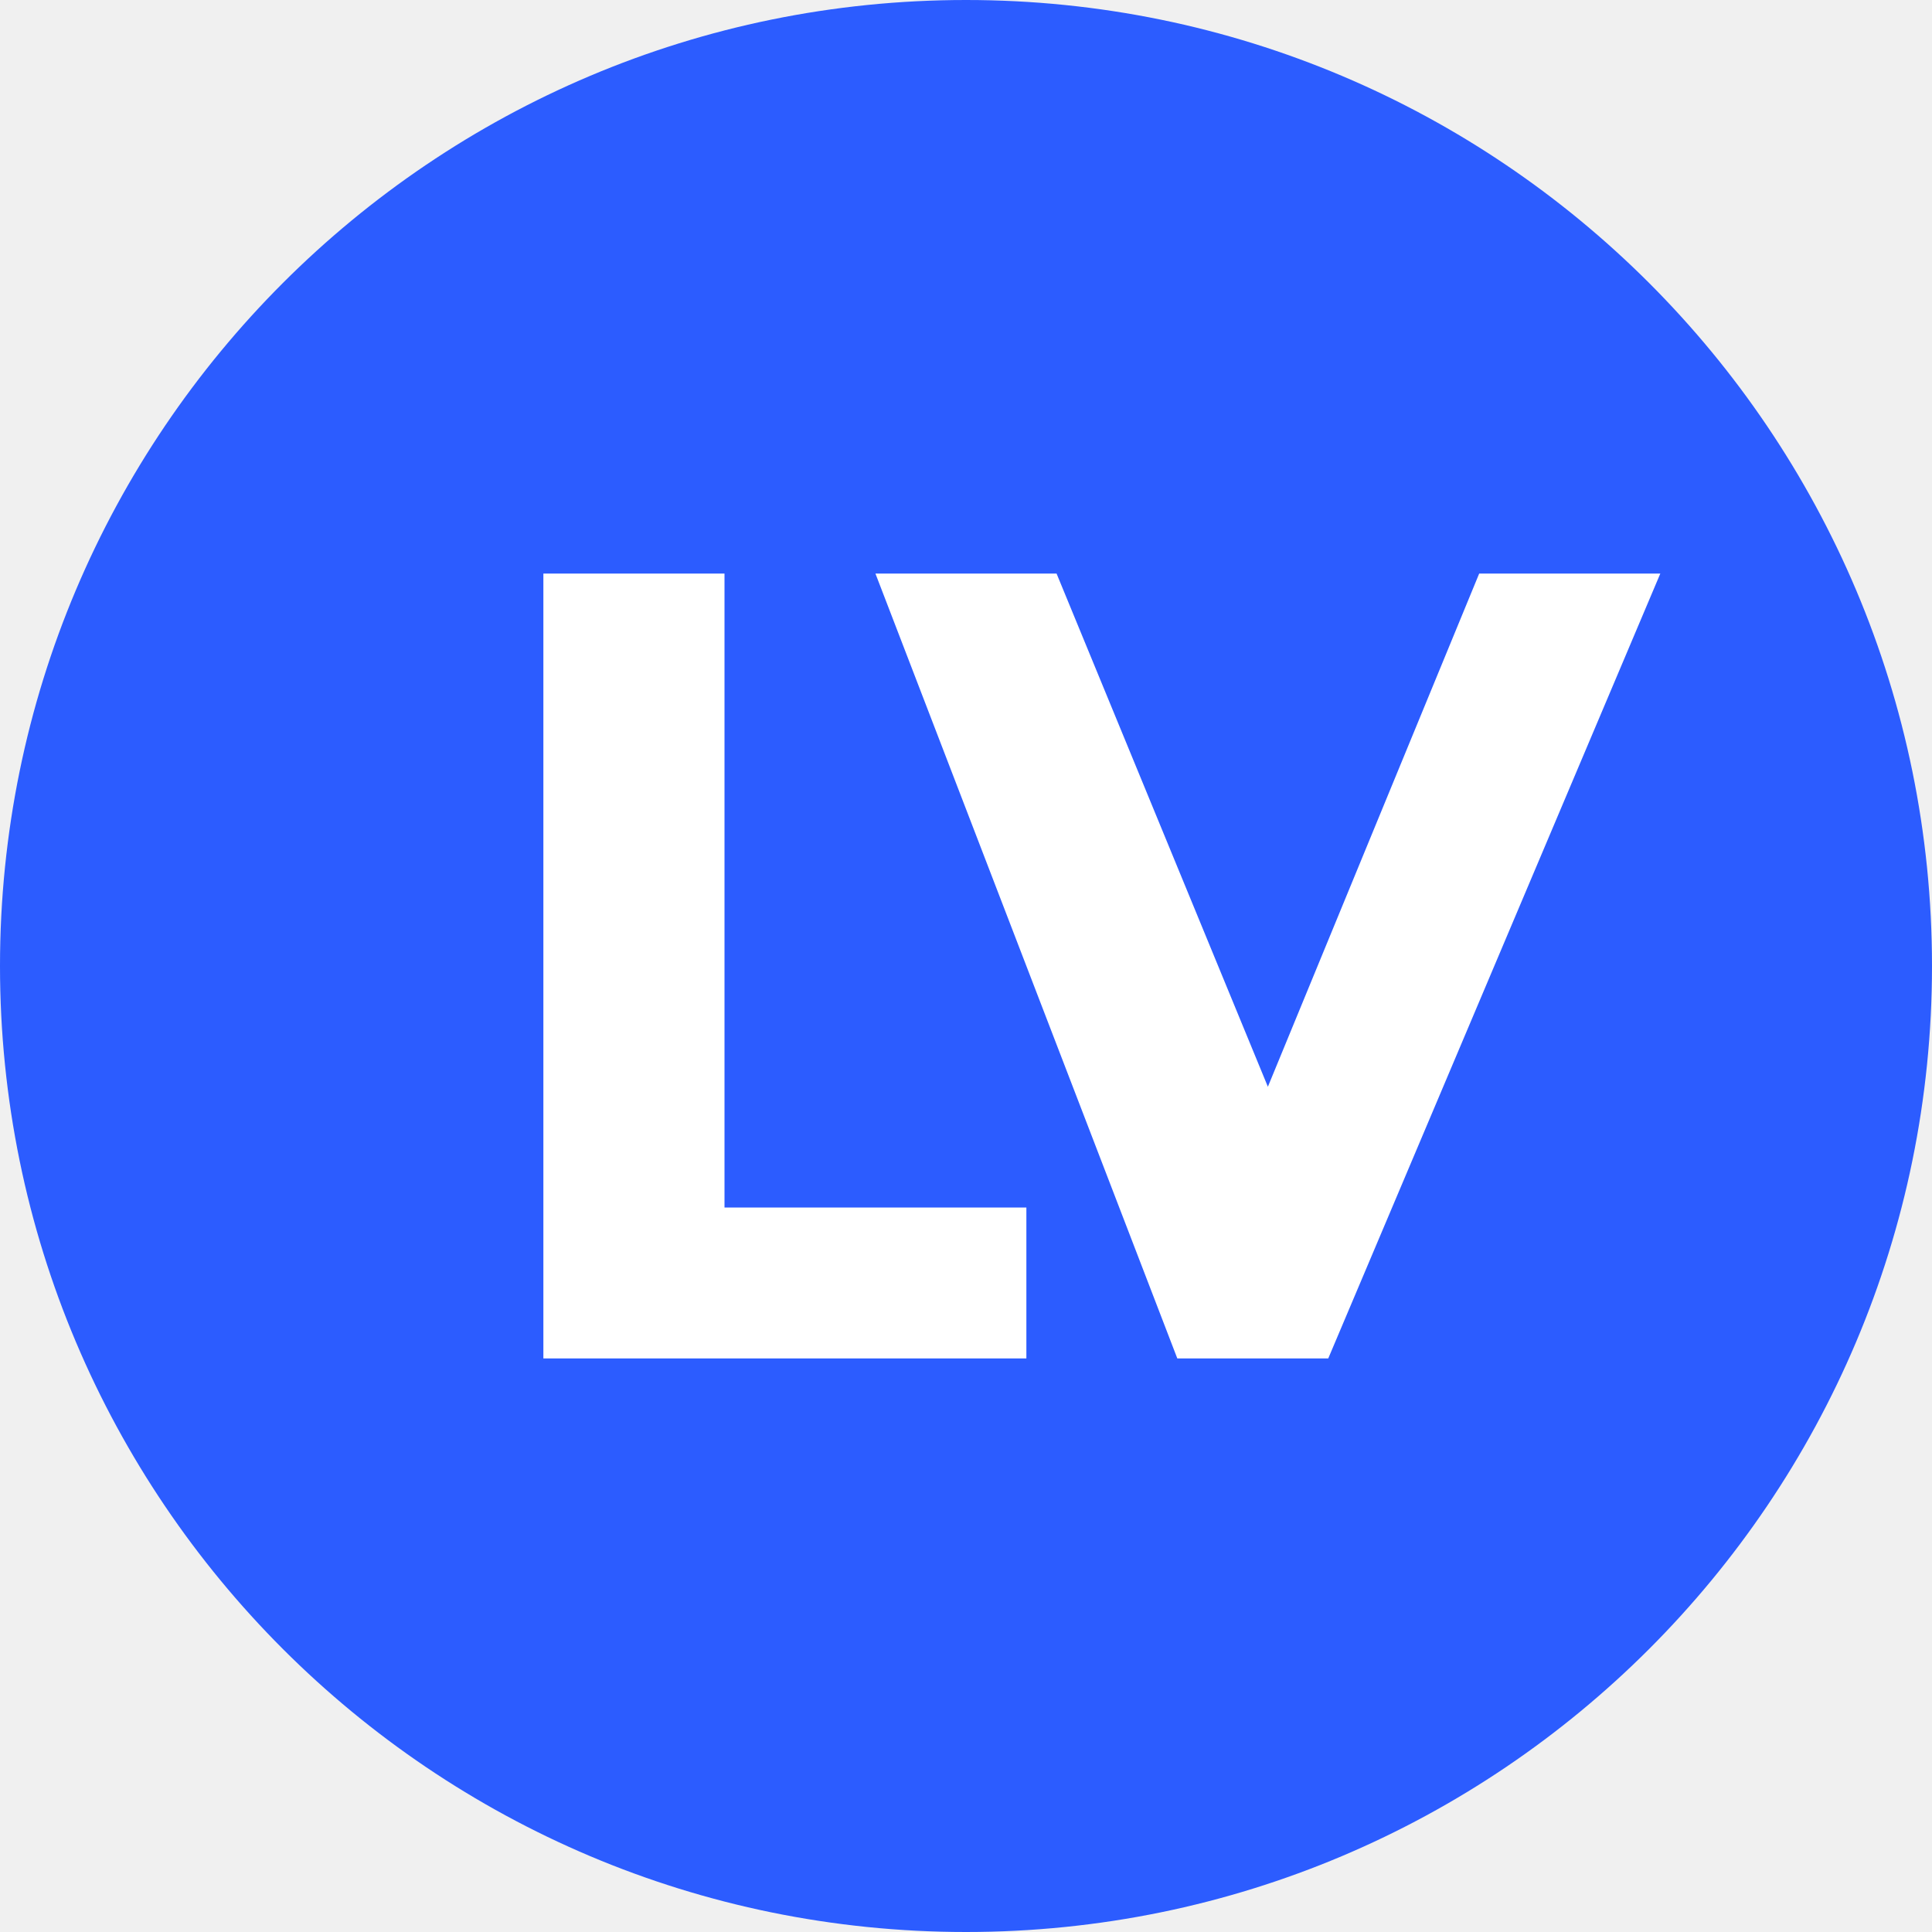
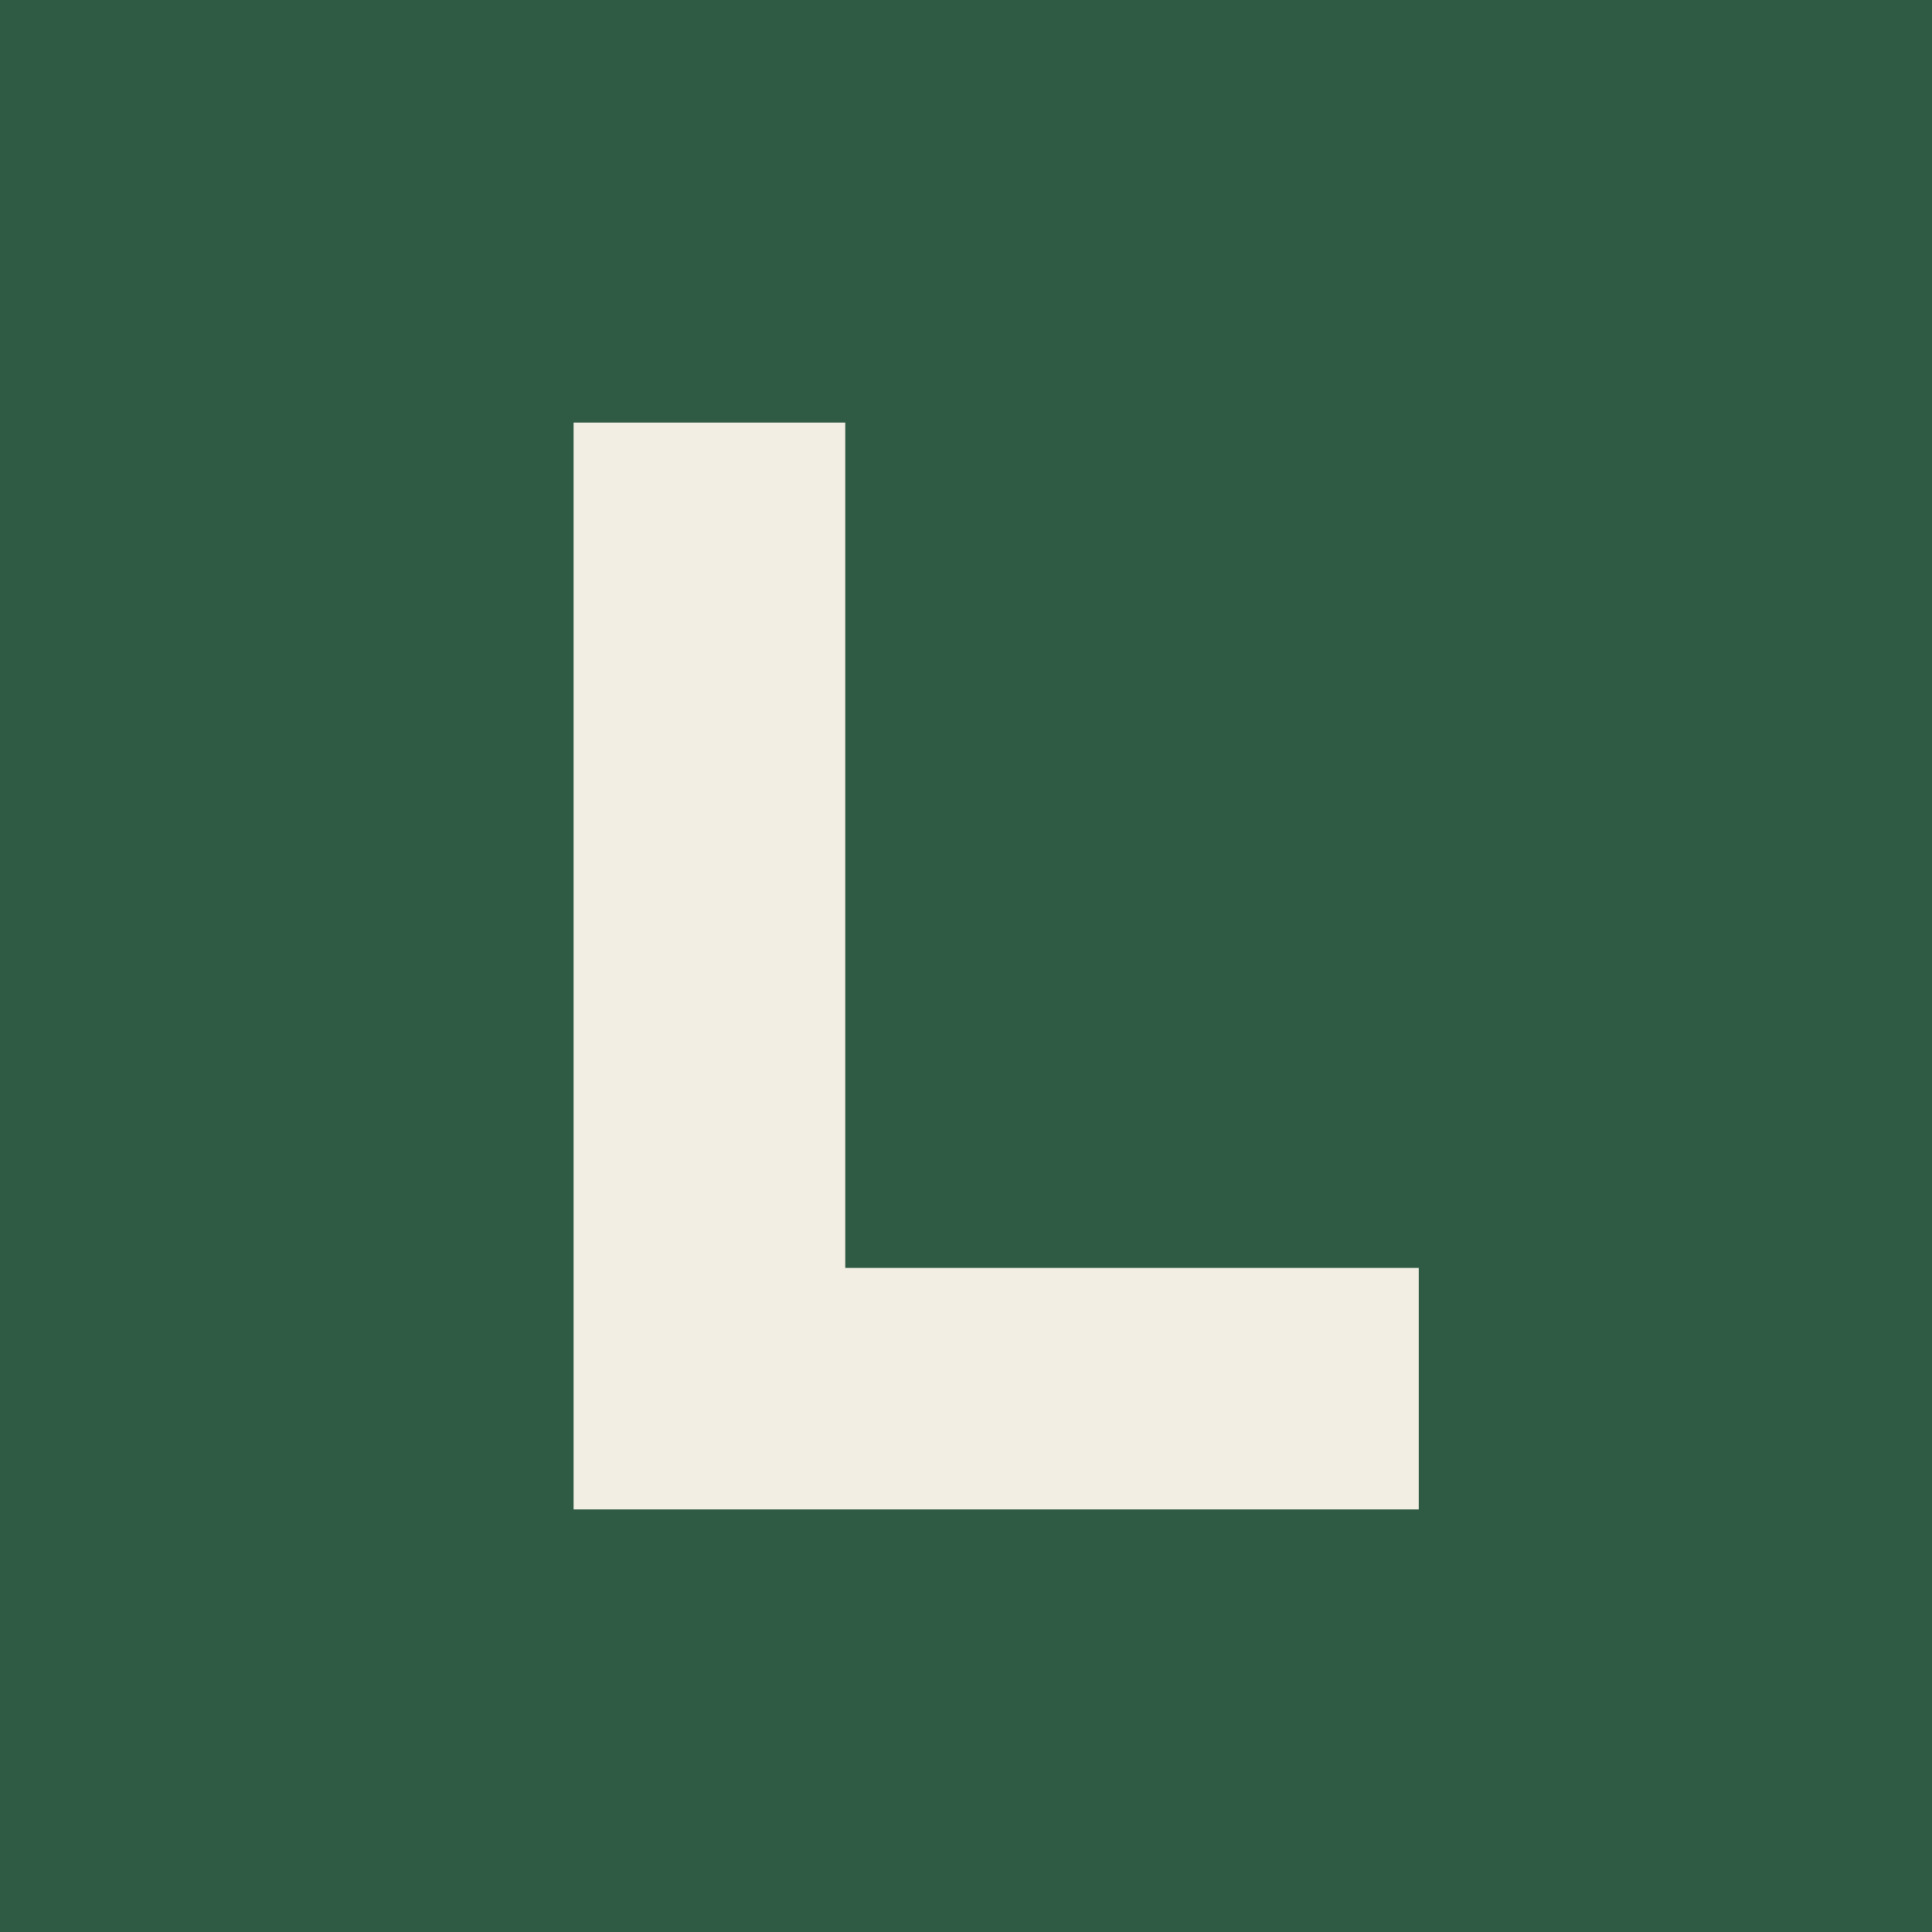
<svg xmlns="http://www.w3.org/2000/svg" viewBox="0 0 64 64">
-   <circle cx="32" cy="32" r="32" fill="#2c5cff" />
-   <path d="M18 19v26h16v-5H24V19h-6Zm17 0 7 17 7-17h6L44 45h-5L29 19h6Z" fill="#fff" />
+   <rect width="64" height="64" fill="#2f5a43" />
+   <path d="M19 14h9v28h19v8H19V14Z" fill="#f2eee4" />
</svg>
